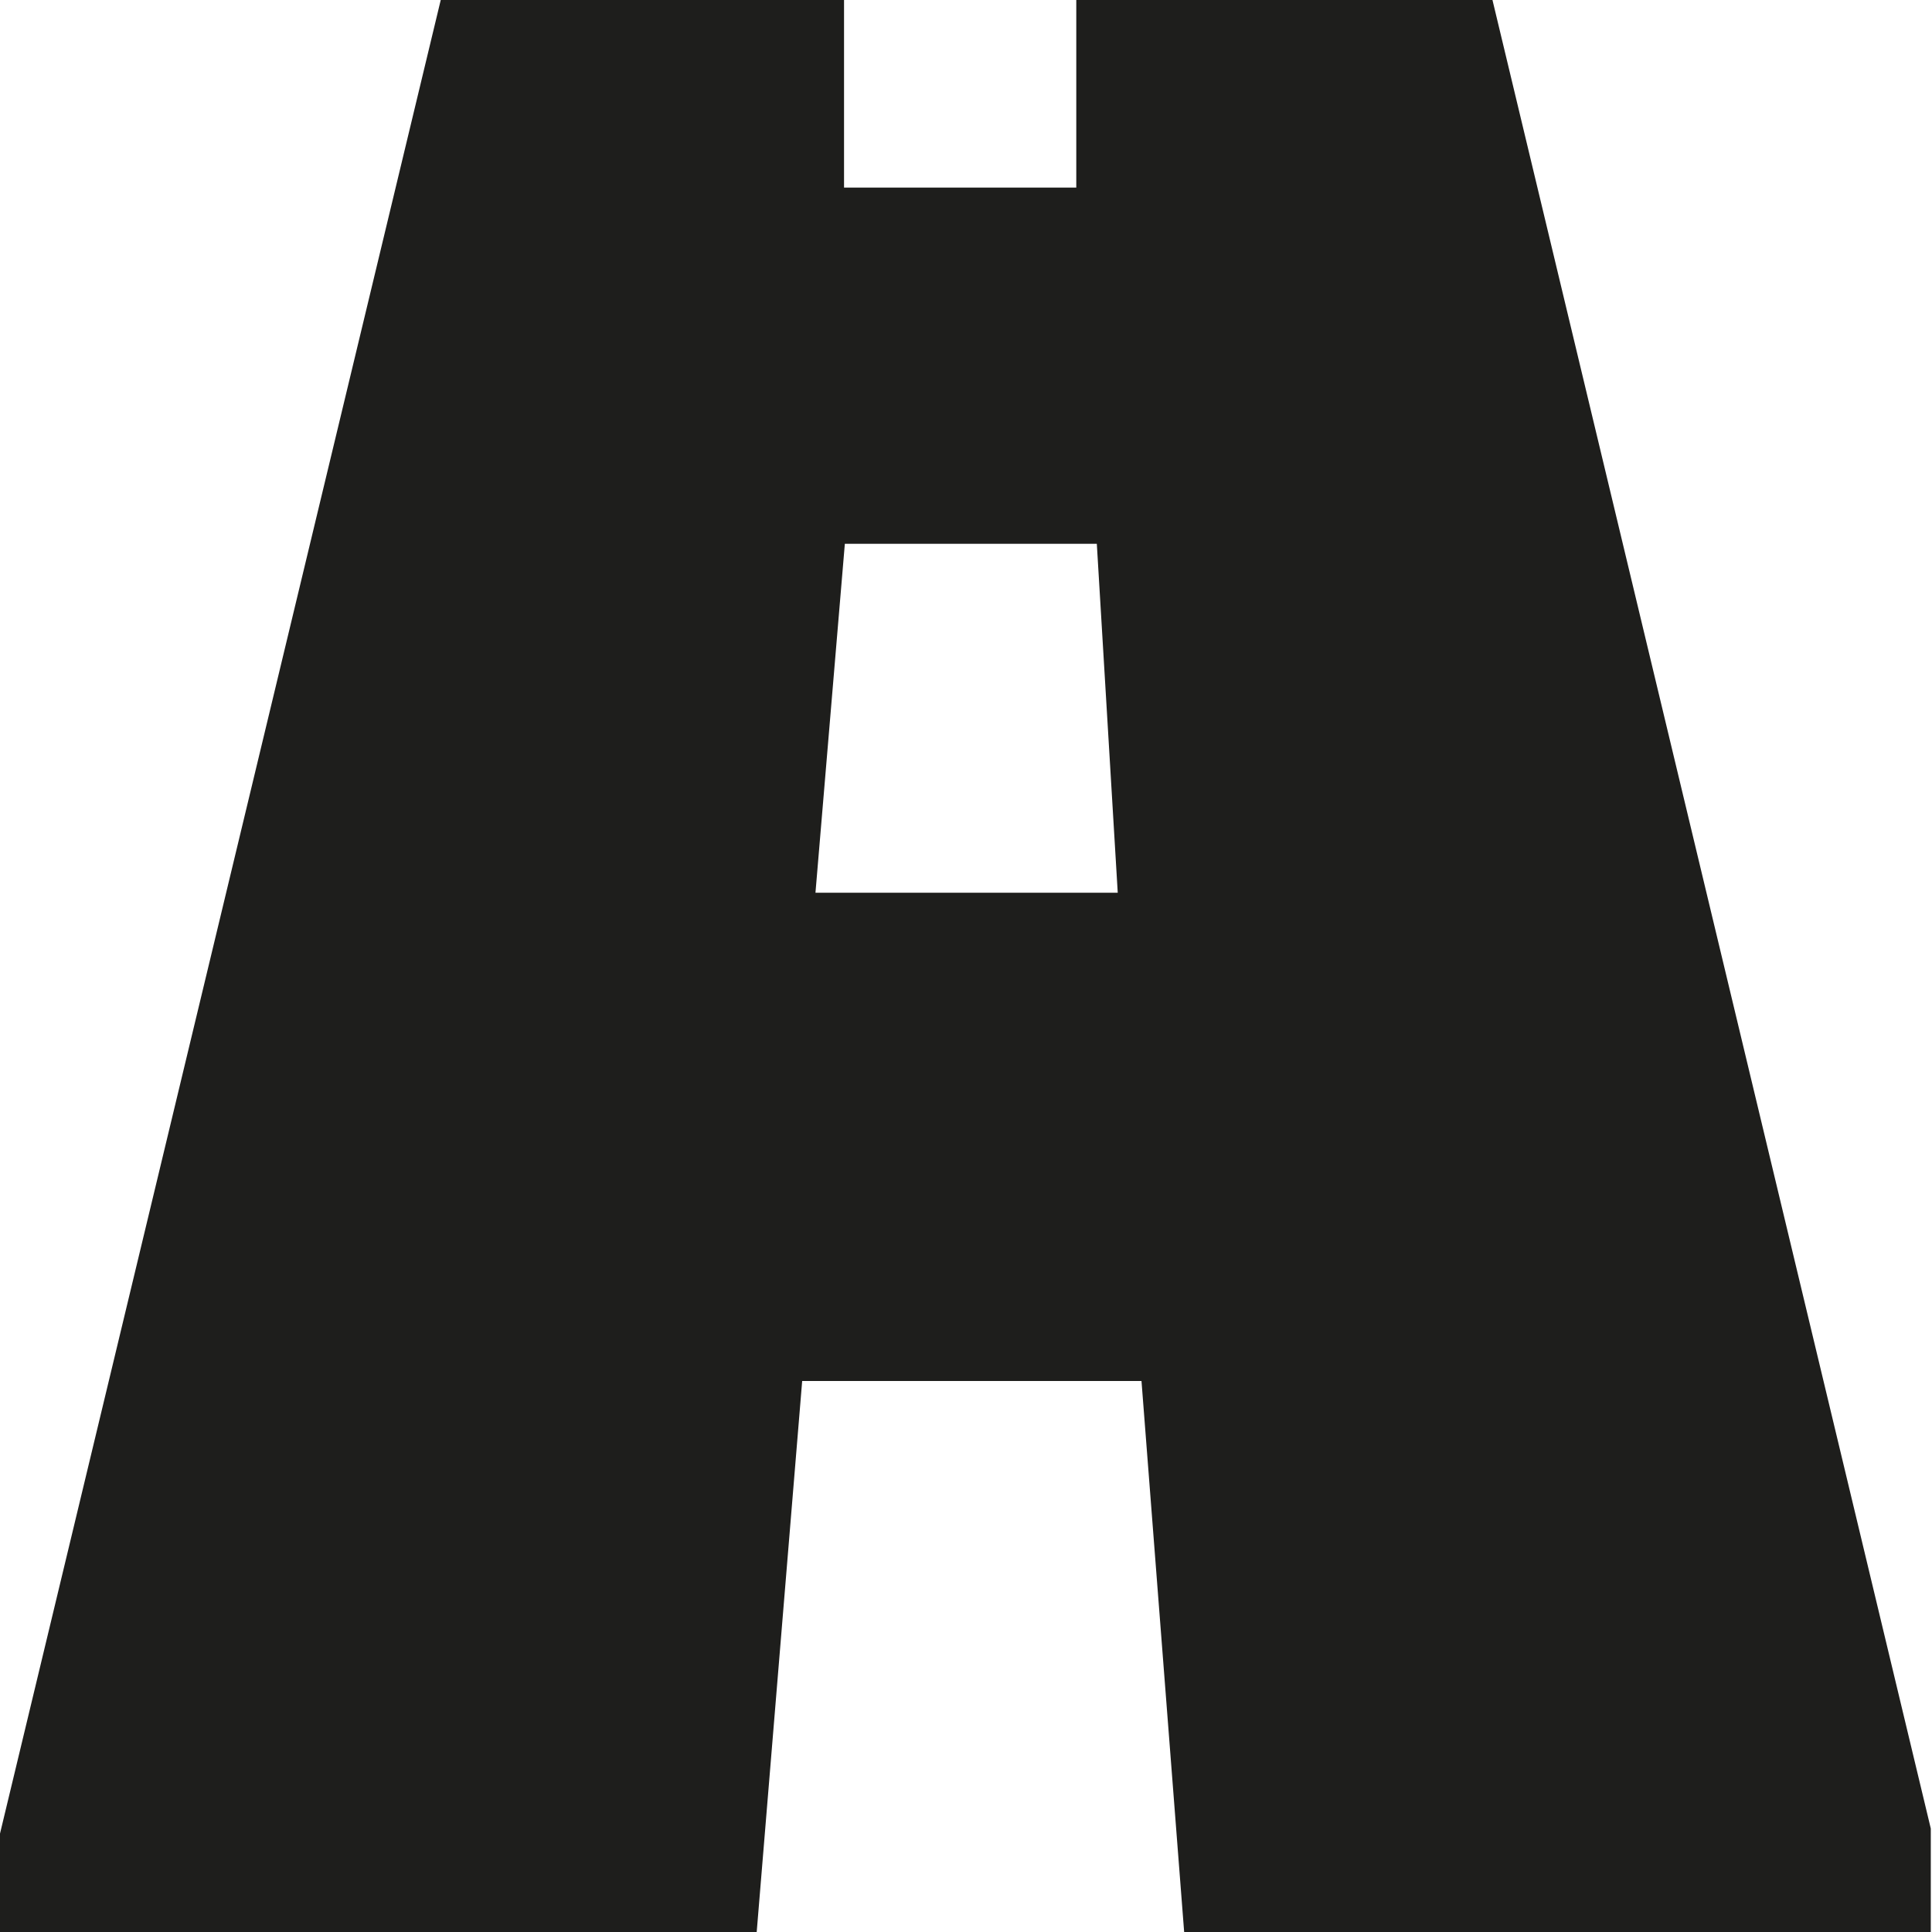
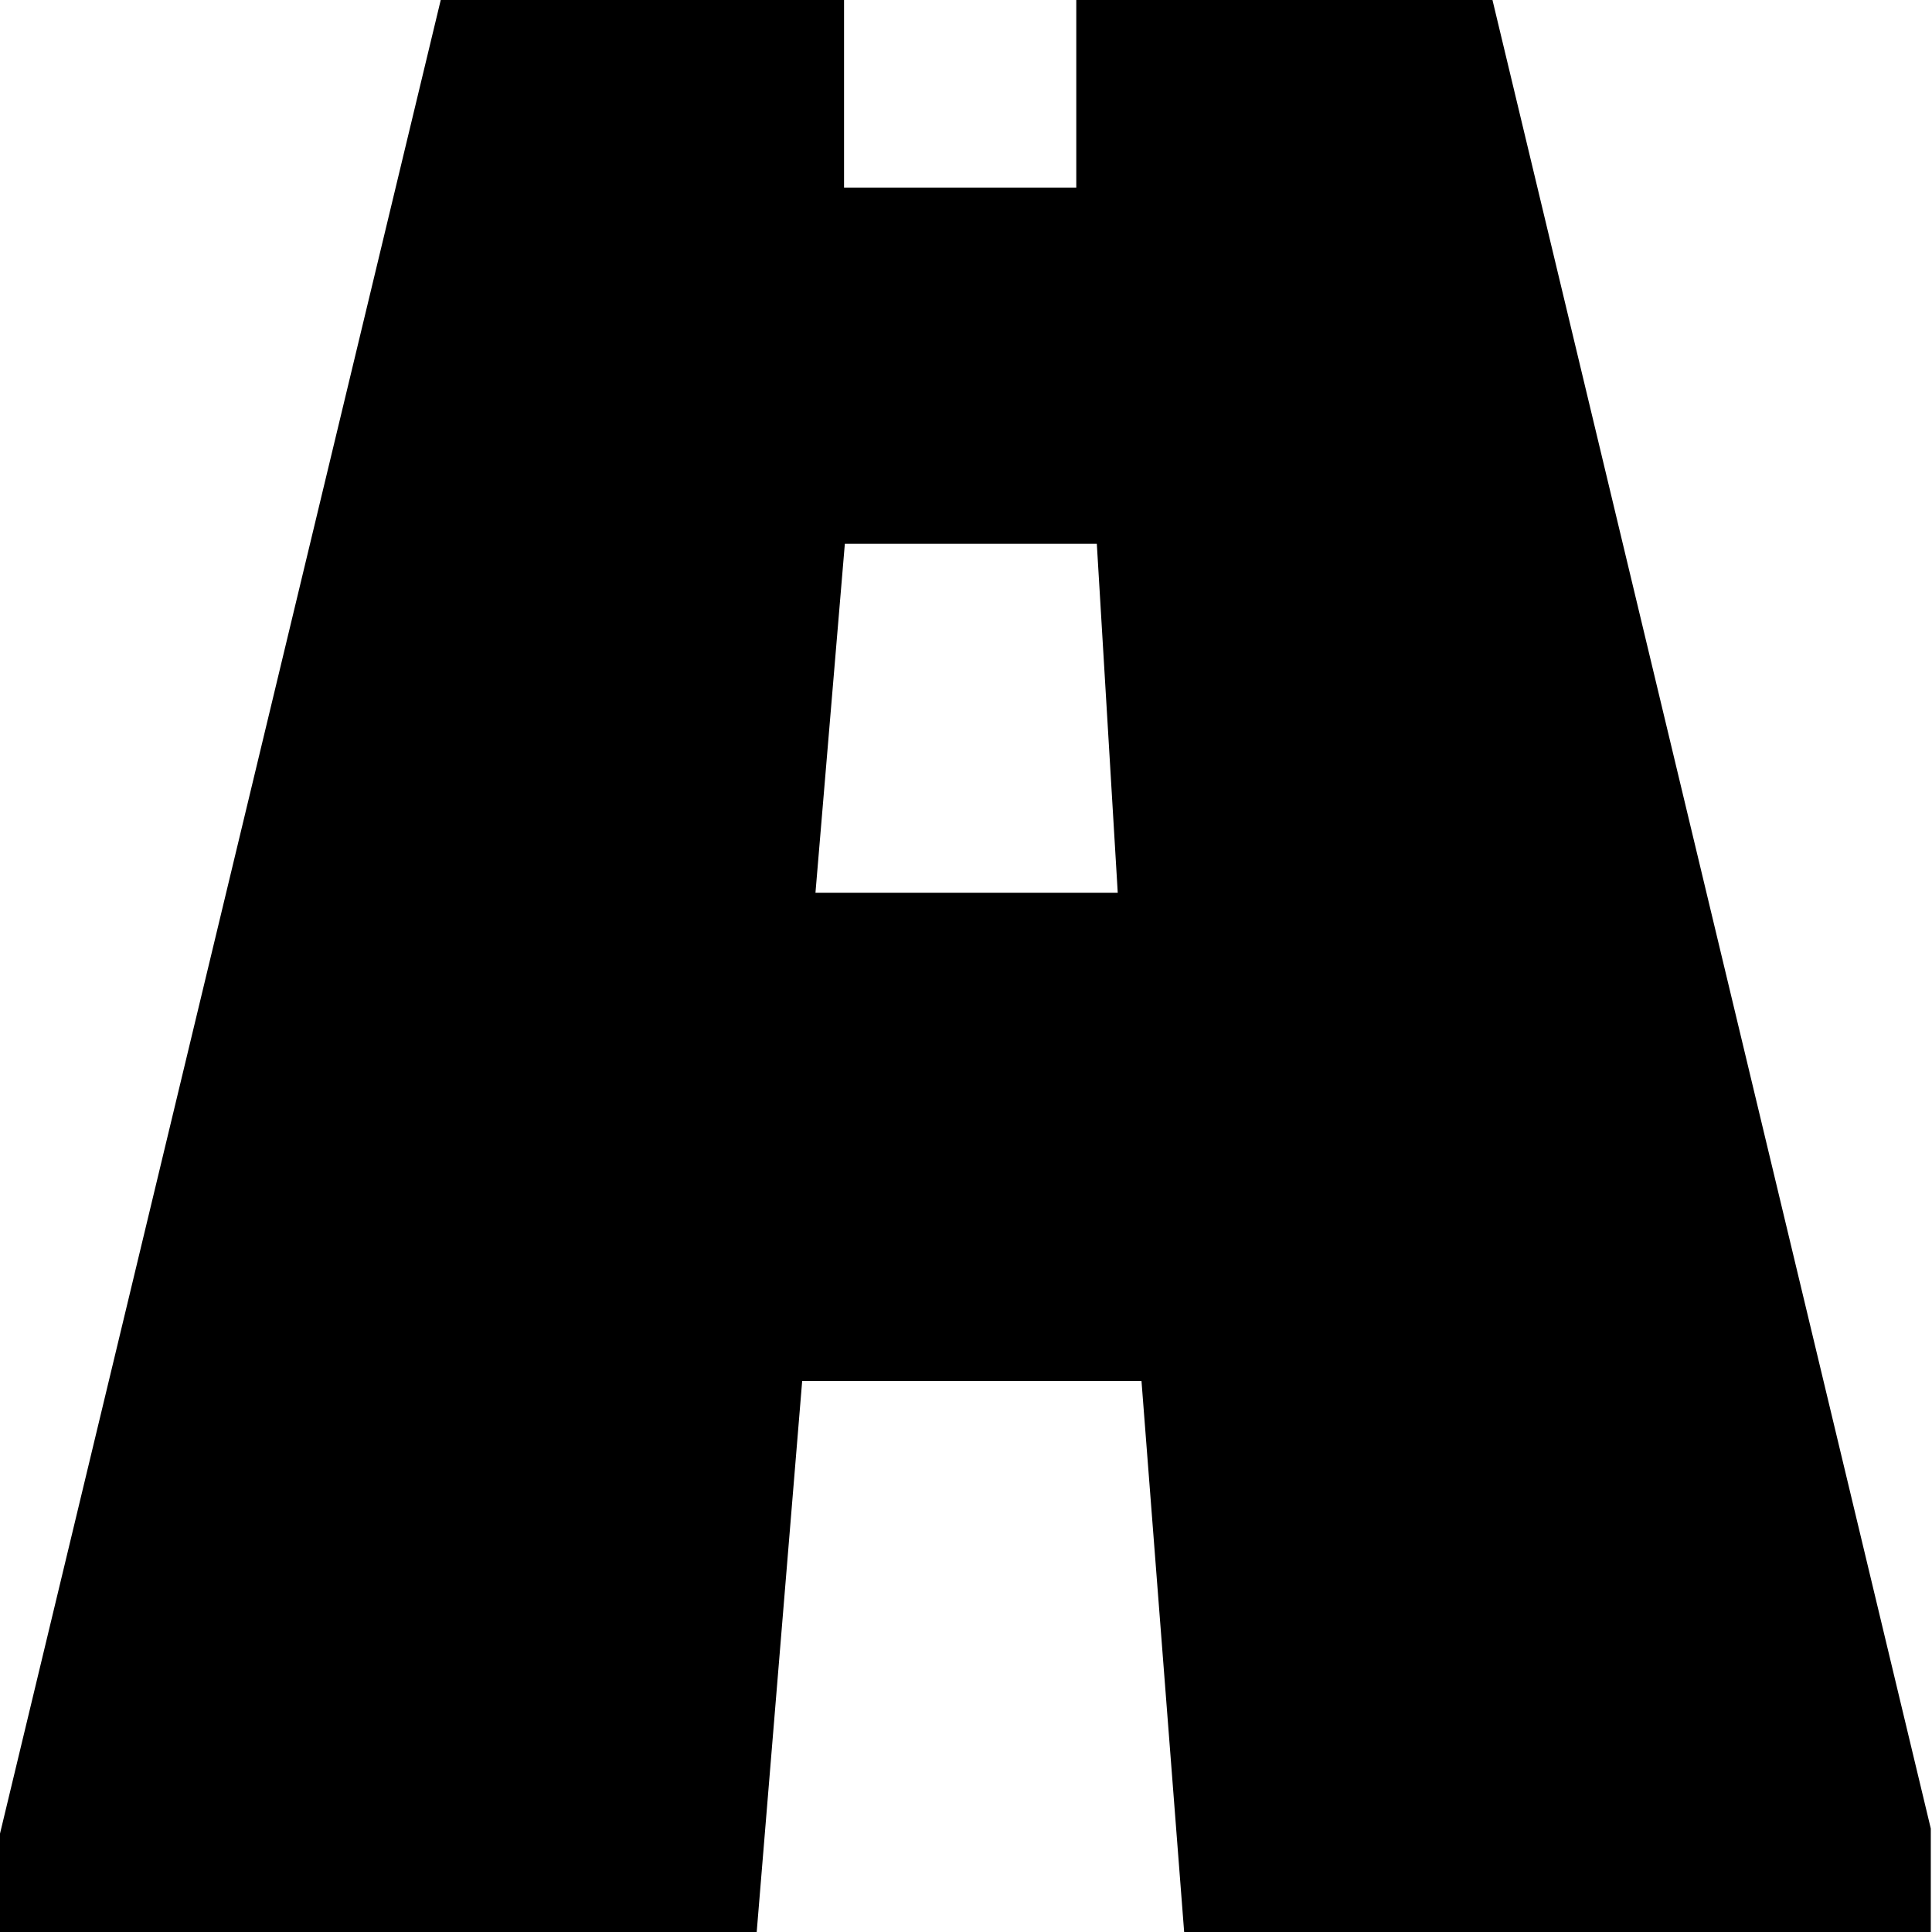
<svg xmlns="http://www.w3.org/2000/svg" viewBox="0 0 48 48">
-   <path fill="none" d="M0 0h48.01v48.01H0z" />
-   <path fill="#1e1e1c" d="M37.08 0H26.74v4.66h-5.77V0H10.95L-.03 45.68V48H18.8l1.13-13.69h8.43L29.42 48h18.55v-2.57zM20.26 22.18l.73-8.67h6.26l.52 8.67z" />
+   <path d="M37.08 0H26.74v4.66h-5.77V0H10.95L-.03 45.68V48H18.8l1.13-13.69h8.43L29.42 48h18.55v-2.57zM20.26 22.18l.73-8.67h6.26l.52 8.67z" />
</svg>
